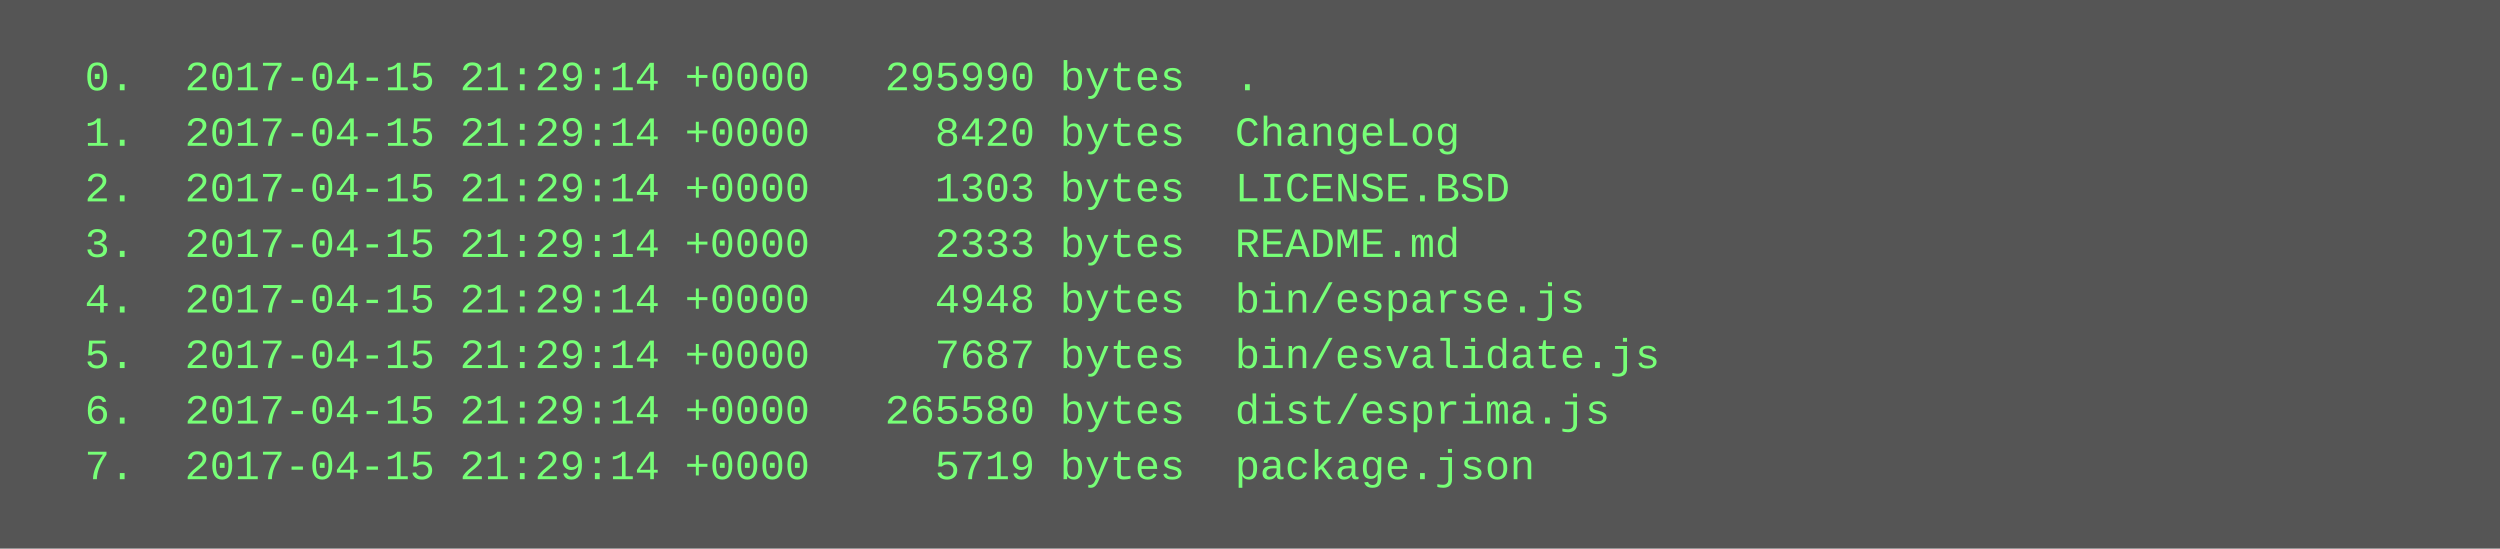
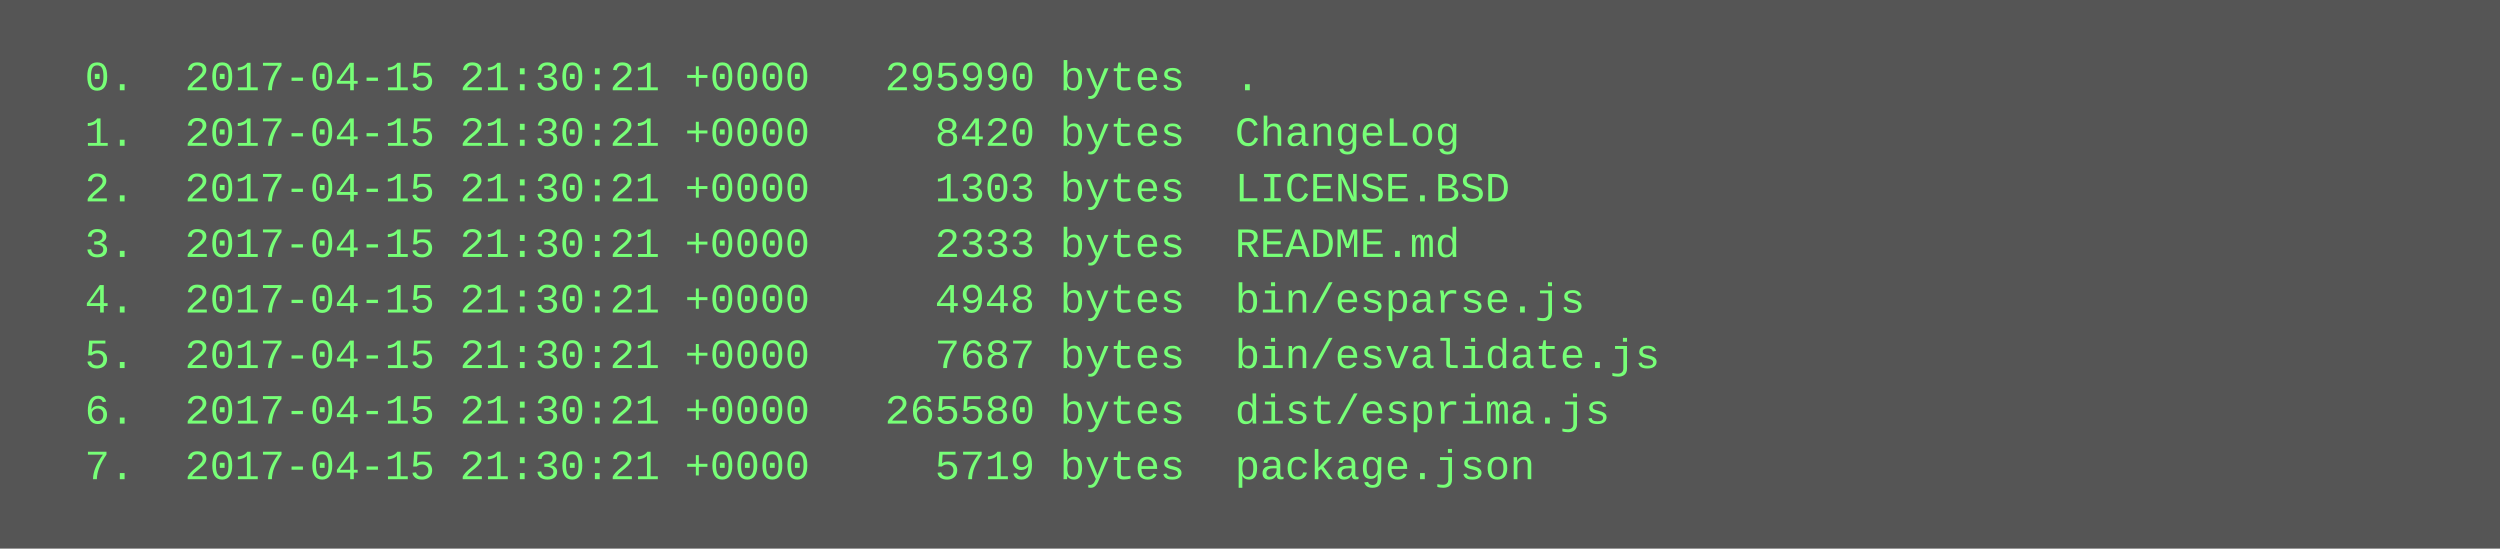
<svg xmlns="http://www.w3.org/2000/svg" height="158" width="720">
  <rect height="158" fill="#555" width="720" />
  <text fill="#7f7" font-family="Courier New" font-size="12" xml:space="preserve">
-     <tspan x="10" y="26">  0.  2017-04-15 21:29:14 +0000   295990 bytes  .</tspan>
-     <tspan x="10" y="42">  1.  2017-04-15 21:29:14 +0000     8420 bytes  ChangeLog</tspan>
-     <tspan x="10" y="58">  2.  2017-04-15 21:29:14 +0000     1303 bytes  LICENSE.BSD</tspan>
-     <tspan x="10" y="74">  3.  2017-04-15 21:29:14 +0000     2333 bytes  README.md</tspan>
-     <tspan x="10" y="90">  4.  2017-04-15 21:29:14 +0000     4948 bytes  bin/esparse.js</tspan>
-     <tspan x="10" y="106">  5.  2017-04-15 21:29:14 +0000     7687 bytes  bin/esvalidate.js</tspan>
-     <tspan x="10" y="122">  6.  2017-04-15 21:29:14 +0000   265580 bytes  dist/esprima.js</tspan>
-     <tspan x="10" y="138">  7.  2017-04-15 21:29:14 +0000     5719 bytes  package.json</tspan>
+     <tspan x="10" y="26">  0.  2017-04-15 21:30:21 +0000   295990 bytes  .</tspan>
+     <tspan x="10" y="42">  1.  2017-04-15 21:30:21 +0000     8420 bytes  ChangeLog</tspan>
+     <tspan x="10" y="58">  2.  2017-04-15 21:30:21 +0000     1303 bytes  LICENSE.BSD</tspan>
+     <tspan x="10" y="74">  3.  2017-04-15 21:30:21 +0000     2333 bytes  README.md</tspan>
+     <tspan x="10" y="90">  4.  2017-04-15 21:30:21 +0000     4948 bytes  bin/esparse.js</tspan>
+     <tspan x="10" y="106">  5.  2017-04-15 21:30:21 +0000     7687 bytes  bin/esvalidate.js</tspan>
+     <tspan x="10" y="122">  6.  2017-04-15 21:30:21 +0000   265580 bytes  dist/esprima.js</tspan>
+     <tspan x="10" y="138">  7.  2017-04-15 21:30:21 +0000     5719 bytes  package.json</tspan>
  </text>
</svg>
